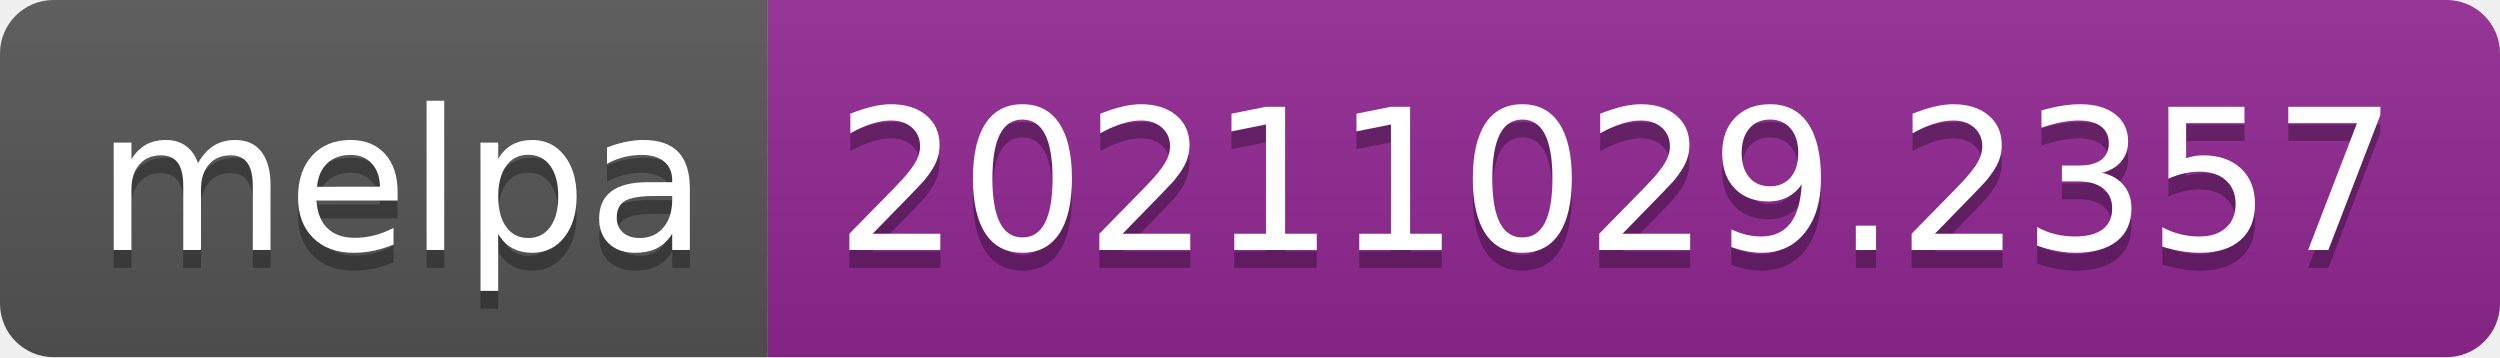
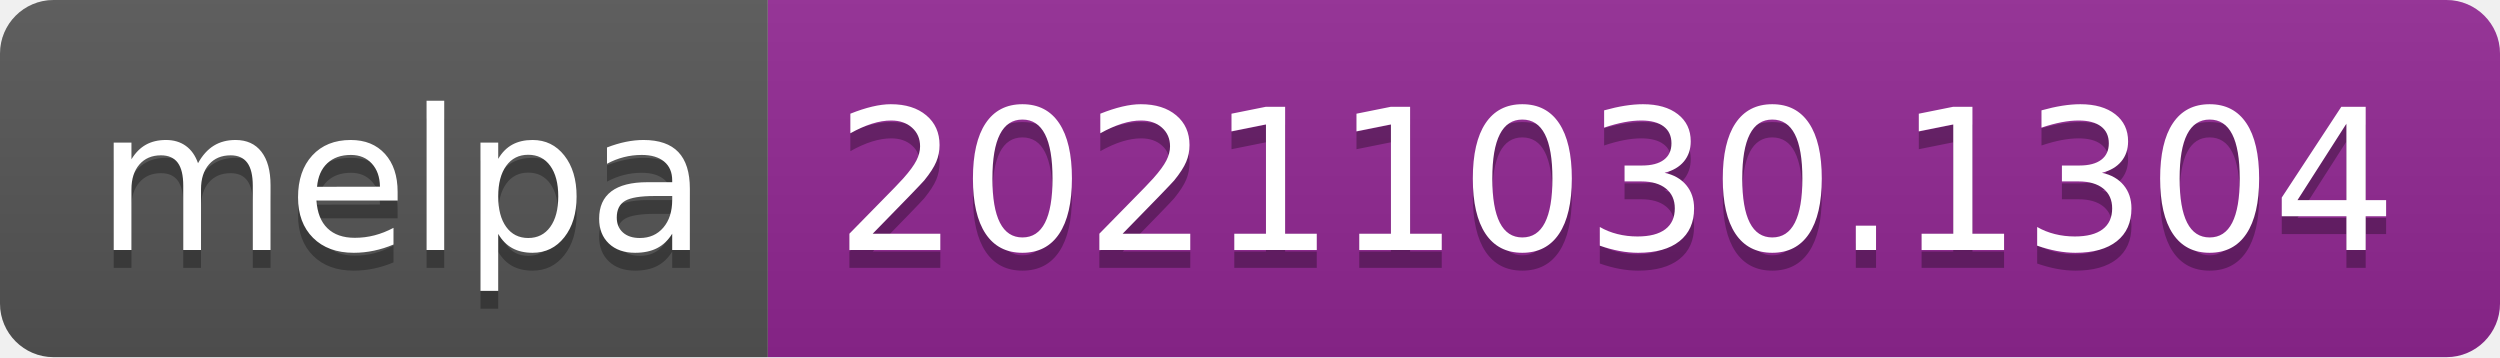
- <svg xmlns="http://www.w3.org/2000/svg" width="140" height="20" role="img" aria-label="melpa: 20211029.2357">
+ <svg xmlns="http://www.w3.org/2000/svg" width="140" height="20" role="img" aria-label="melpa: 20211030.1304">
  <linearGradient id="s" x2="0" y2="100%">
    <stop offset="0" stop-color="#bbb" stop-opacity=".1" />
    <stop offset="1" stop-opacity=".1" />
  </linearGradient>
  <clipPath id="r">
    <rect width="140" height="20" rx="3" fill="#fff" />
  </clipPath>
  <g clip-path="url(#r)">
    <rect width="43" height="20" fill="#555" />
    <rect x="43" width="97" height="20" fill="#922793" />
    <rect width="140" height="20" fill="url(#s)" />
  </g>
  <g fill="#fff" text-anchor="middle" font-family="Verdana,Geneva,DejaVu Sans,sans-serif" text-rendering="geometricPrecision" font-size="110">
    <text aria-hidden="true" x="225" y="150" fill="#010101" fill-opacity=".3" transform="scale(.1)" textLength="330">melpa</text>
    <text x="225" y="140" transform="scale(.1)" fill="#fff" textLength="330">melpa</text>
-     <text aria-hidden="true" x="905" y="150" fill="#010101" fill-opacity=".3" transform="scale(.1)" textLength="870">20211029.2357</text>
-     <text x="905" y="140" transform="scale(.1)" fill="#fff" textLength="870">20211029.2357</text>
+     <text aria-hidden="true" x="905" y="150" fill="#010101" fill-opacity=".3" transform="scale(.1)" textLength="870">20211030.1304</text>
+     <text x="905" y="140" transform="scale(.1)" fill="#fff" textLength="870">20211030.1304</text>
  </g>
</svg>
